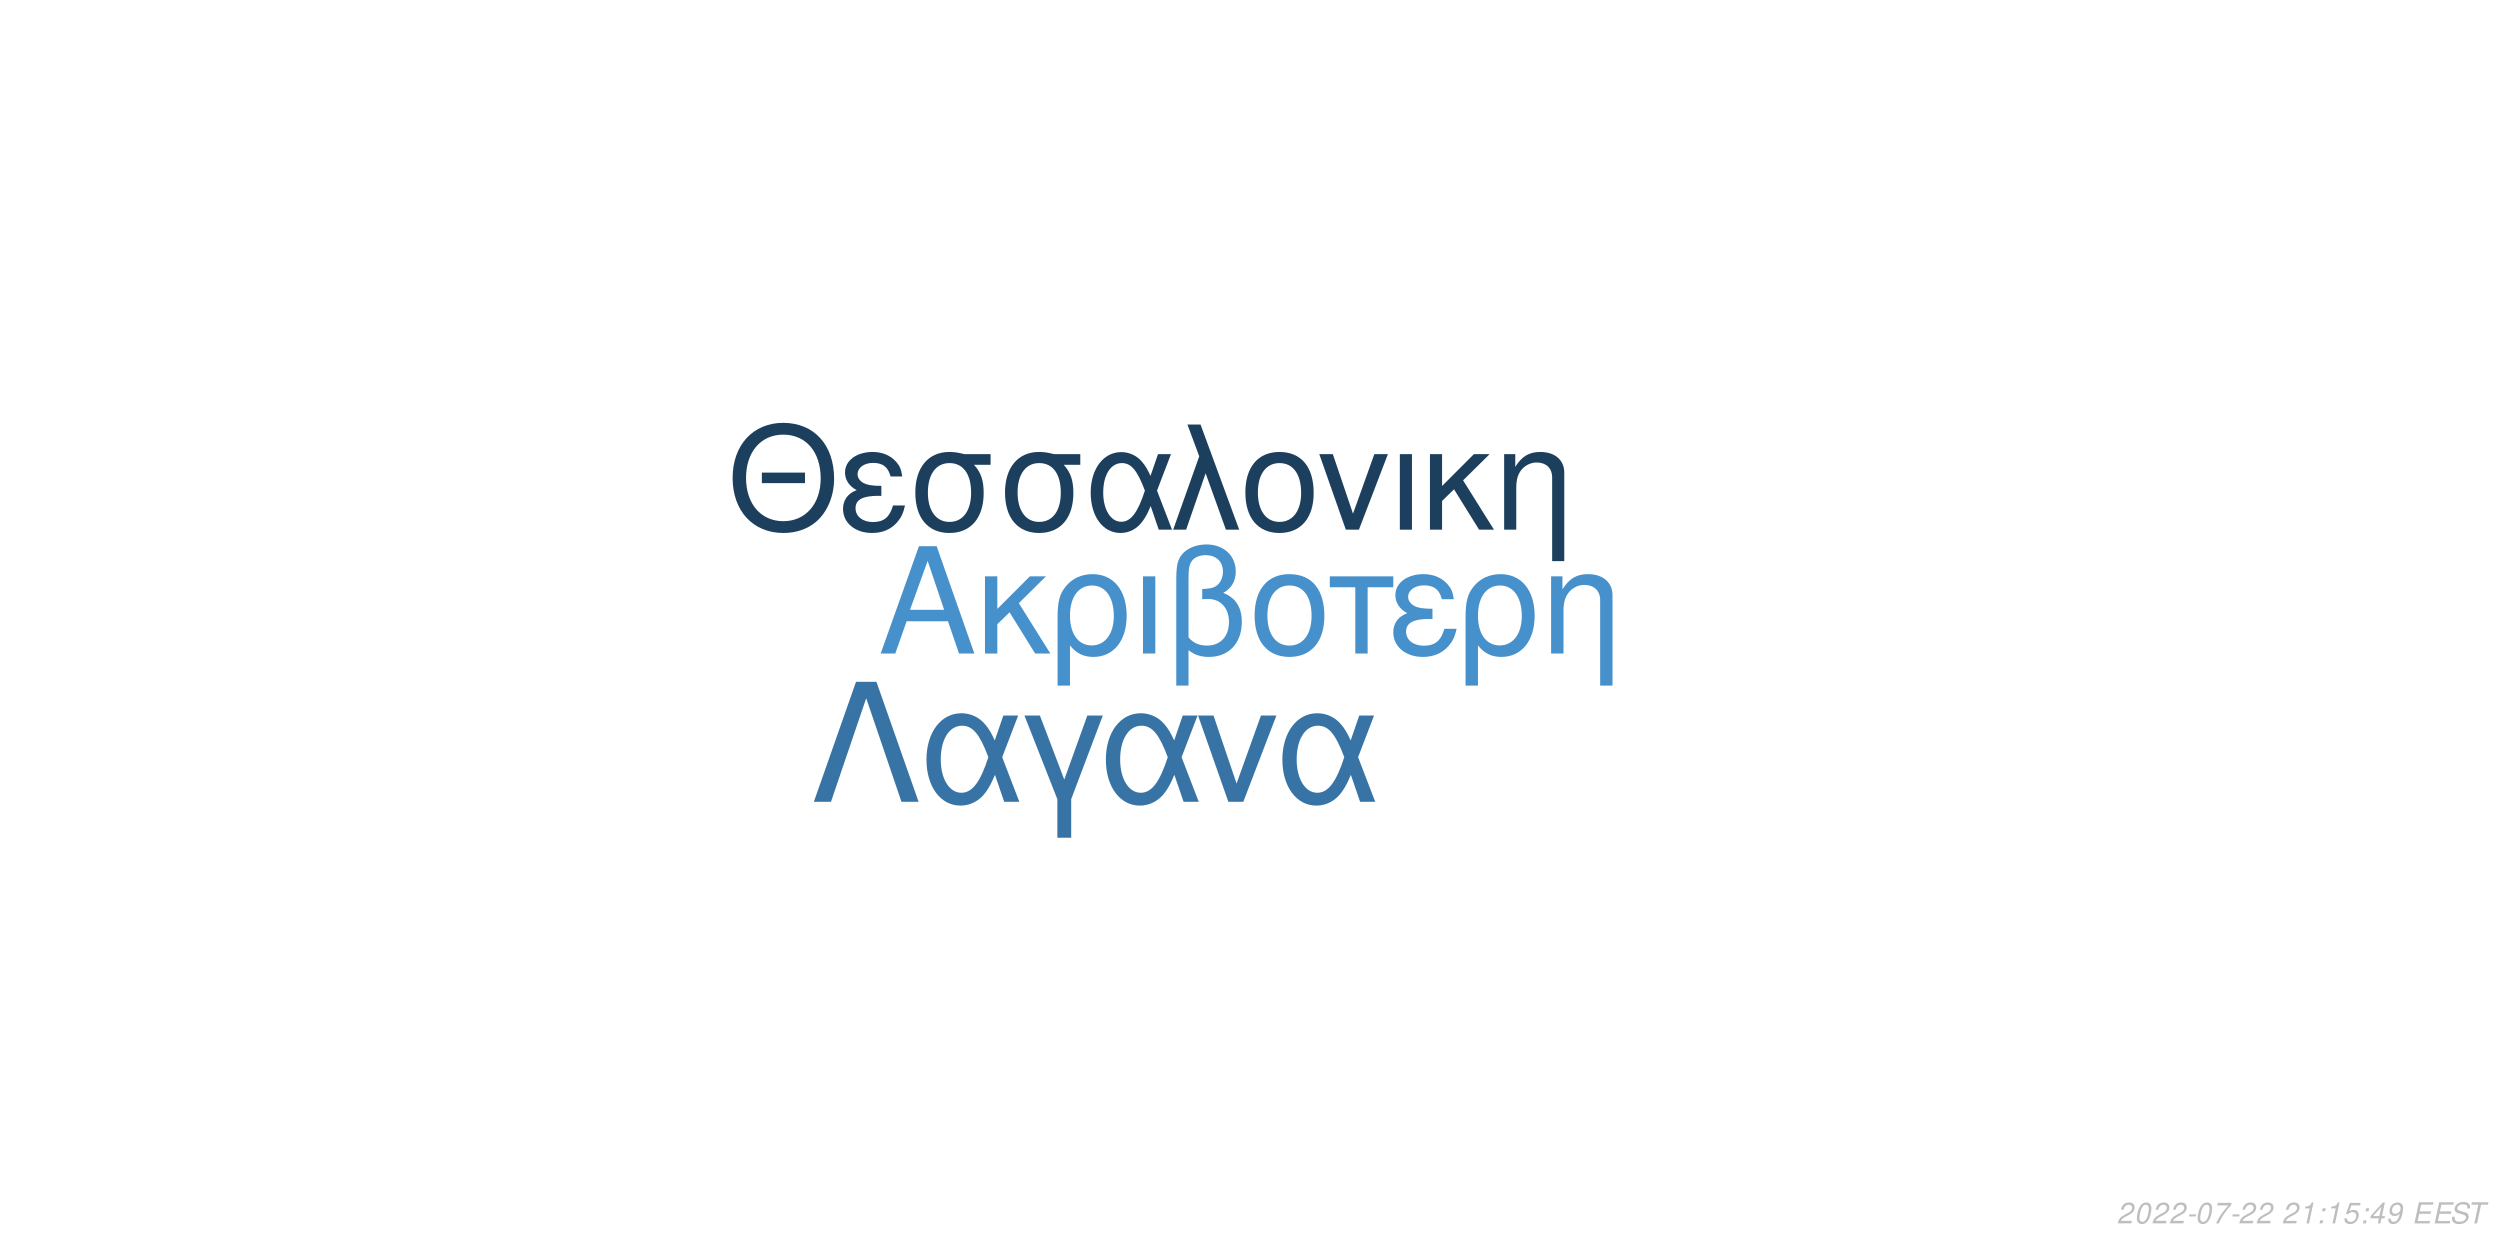
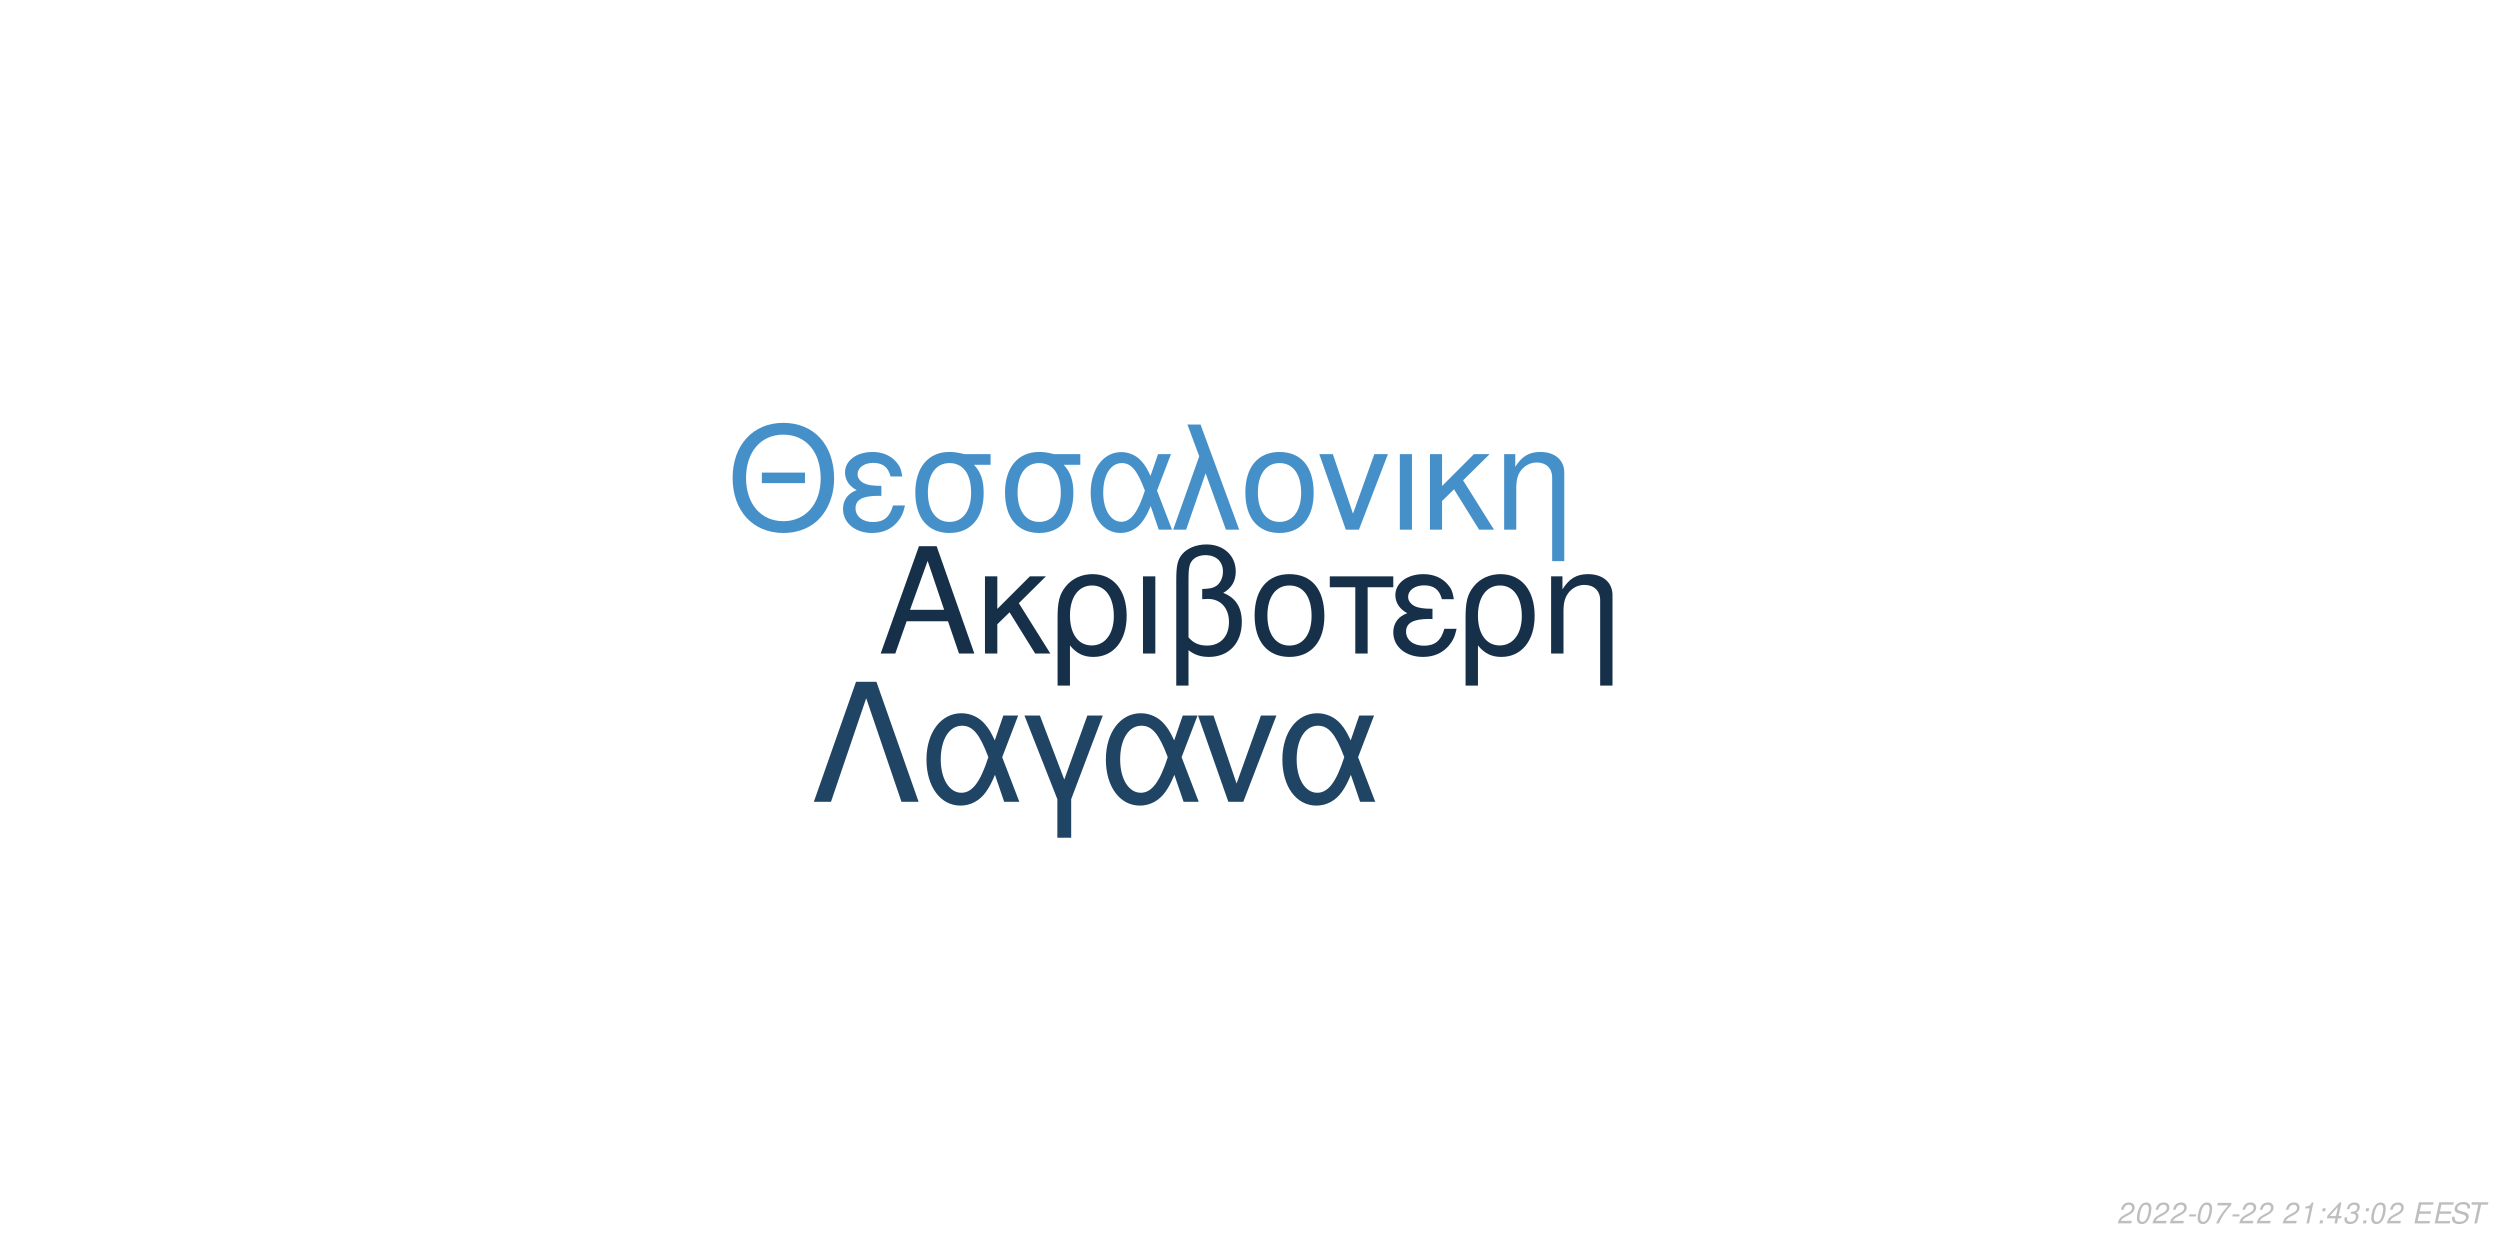
<svg xmlns="http://www.w3.org/2000/svg" xmlns:xlink="http://www.w3.org/1999/xlink" width="864pt" height="432pt" viewBox="0 0 864 432" version="1.1">
  <defs>
    <g>
      <symbol overflow="visible" id="glyph0-0">
        <path style="stroke:none;" d="" />
      </symbol>
      <symbol overflow="visible" id="glyph0-1">
        <path style="stroke:none;" d="M 24.125 -11.141 L 27.938 0 L 33.234 0 L 20.203 -37.094 L 14.094 -37.094 L 0.859 0 L 5.906 0 L 9.828 -11.141 Z M 22.797 -15.109 L 11 -15.109 L 17.094 -32.016 Z M 22.797 -15.109 " />
      </symbol>
      <symbol overflow="visible" id="glyph0-2">
        <path style="stroke:none;" d="M 7.172 -15.422 L 7.172 -26.672 L 2.906 -26.672 L 2.906 0 L 7.172 0 L 7.172 -10.125 L 11.406 -14.25 L 20.25 0 L 25.5 0 L 14.609 -17.406 L 23.969 -26.672 L 18.422 -26.672 Z M 7.172 -15.422 " />
      </symbol>
      <symbol overflow="visible" id="glyph0-3">
        <path style="stroke:none;" d="M 3 11.094 L 7.281 11.094 L 7.281 -2.797 C 9.516 -0.047 11.953 1.172 15.375 1.172 C 22.344 1.172 26.875 -4.422 26.875 -13.031 C 26.875 -21.891 22.297 -27.438 15.062 -27.438 C 11.297 -27.438 7.984 -25.906 5.797 -23.156 C 3.672 -20.516 3 -17.969 3 -12.359 Z M 14.906 -23.516 C 19.547 -23.516 22.438 -19.438 22.438 -12.922 C 22.438 -6.812 19.391 -2.797 14.812 -2.797 C 10.172 -2.797 7.281 -6.766 7.281 -13.125 C 7.281 -19.484 10.234 -23.516 14.906 -23.516 Z M 14.906 -23.516 " />
      </symbol>
      <symbol overflow="visible" id="glyph0-4">
        <path style="stroke:none;" d="M 3.516 0 L 7.781 0 L 7.781 -26.672 L 3.516 -26.672 Z M 3.516 0 " />
      </symbol>
      <symbol overflow="visible" id="glyph0-5">
        <path style="stroke:none;" d="M 4.016 11.094 L 8.25 11.094 L 8.25 -1.172 C 10.172 0.406 12.422 1.172 15.312 1.172 C 22.188 1.172 26.672 -3.609 26.672 -10.891 C 26.672 -15.984 24.578 -19.234 20.25 -20.969 C 23.109 -22.547 24.578 -25.031 24.578 -28.344 C 24.578 -33.844 20.406 -37.703 14.453 -37.703 C 10.938 -37.703 7.734 -36.391 6 -34.25 C 4.484 -32.422 4.016 -30.328 4.016 -25.391 Z M 8.25 -25.656 C 8.25 -29.359 8.5 -30.844 9.469 -32.062 C 10.375 -33.281 12.156 -34 14.094 -34 C 17.812 -34 20.156 -31.812 20.156 -28.297 C 20.156 -25.953 18.984 -23.812 17.297 -23.047 C 16.281 -22.547 15.469 -22.438 12.984 -22.297 L 12.984 -18.781 C 13.734 -18.828 14.344 -18.875 14.969 -18.875 C 19.344 -18.875 22.234 -15.719 22.234 -10.891 C 22.234 -5.906 19.281 -2.75 14.656 -2.75 C 11.953 -2.75 9.922 -3.609 8.25 -5.594 Z M 8.25 -25.656 " />
      </symbol>
      <symbol overflow="visible" id="glyph0-6">
        <path style="stroke:none;" d="M 14.094 -27.438 C 6.562 -27.438 2.094 -22.094 2.094 -13.125 C 2.094 -4.125 6.562 1.172 14.141 1.172 C 21.672 1.172 26.203 -4.172 26.203 -12.922 C 26.203 -22.188 21.828 -27.438 14.094 -27.438 Z M 14.141 -23.516 C 18.938 -23.516 21.781 -19.594 21.781 -12.984 C 21.781 -6.672 18.828 -2.75 14.141 -2.75 C 9.422 -2.75 6.516 -6.672 6.516 -13.125 C 6.516 -19.594 9.422 -23.516 14.141 -23.516 Z M 14.141 -23.516 " />
      </symbol>
      <symbol overflow="visible" id="glyph0-7">
        <path style="stroke:none;" d="M 7.891 0 L 12.156 0 L 12.156 -22.906 L 21.016 -22.906 L 21.016 -26.672 L -0.922 -26.672 L -0.922 -22.906 L 7.891 -22.906 Z M 7.891 0 " />
      </symbol>
      <symbol overflow="visible" id="glyph0-8">
        <path style="stroke:none;" d="M 14.562 -15.469 C 11.344 -15.469 9.562 -15.781 8.297 -16.438 C 6.922 -17.203 6.156 -18.328 6.156 -19.547 C 6.156 -21.891 8.453 -23.562 11.656 -23.562 C 15.062 -23.562 16.953 -22.094 17.812 -18.781 L 21.938 -18.781 C 21.578 -21.266 21.062 -22.5 19.797 -23.922 C 17.812 -26.203 14.906 -27.438 11.453 -27.438 C 5.797 -27.438 1.734 -24.375 1.734 -20.203 C 1.734 -17.609 3.156 -15.375 5.859 -13.938 C 2.797 -12.875 1.016 -10.484 1.016 -7.328 C 1.016 -2.391 5.297 1.172 11.25 1.172 C 14.969 1.172 17.906 -0.109 20.156 -2.641 C 21.578 -4.328 22.297 -5.797 22.906 -8.547 L 18.672 -8.547 C 17.5 -4.422 15.422 -2.703 11.609 -2.703 C 7.938 -2.703 5.438 -4.688 5.438 -7.578 C 5.438 -10.578 7.938 -11.953 13.484 -11.953 C 13.641 -11.953 14.094 -11.953 14.562 -11.906 Z M 14.562 -15.469 " />
      </symbol>
      <symbol overflow="visible" id="glyph0-9">
        <path style="stroke:none;" d="M 3.562 -26.672 L 3.562 0 L 7.844 0 L 7.844 -14.703 C 7.844 -17.906 8.5 -19.891 10.031 -21.531 C 11.406 -22.953 13.188 -23.719 15.062 -23.719 C 18.375 -23.719 20.516 -21.672 20.516 -18.469 L 20.516 11.094 L 24.781 11.094 L 24.781 -20.156 C 24.781 -24.578 21.469 -27.438 16.328 -27.438 C 12.359 -27.438 9.828 -25.906 7.484 -22.188 L 7.484 -26.672 Z M 3.562 -26.672 " />
      </symbol>
      <symbol overflow="visible" id="glyph1-0">
        <path style="stroke:none;" d="" />
      </symbol>
      <symbol overflow="visible" id="glyph1-1">
        <path style="stroke:none;" d="M 26.859 -19.734 L 11.953 -19.734 L 11.953 -16.094 L 26.859 -16.094 Z M 19.328 -36.922 C 8.922 -36.922 1.844 -29.25 1.844 -17.891 C 1.844 -6.484 8.875 1.141 19.391 1.141 C 23.812 1.141 27.703 -0.203 30.641 -2.688 C 34.578 -6.031 36.922 -11.656 36.922 -17.594 C 36.922 -29.297 30 -36.922 19.328 -36.922 Z M 19.328 -32.844 C 27.203 -32.844 32.281 -26.906 32.281 -17.688 C 32.281 -8.922 27.062 -2.938 19.391 -2.938 C 11.609 -2.938 6.484 -8.922 6.484 -17.891 C 6.484 -26.859 11.609 -32.844 19.328 -32.844 Z M 19.328 -32.844 " />
      </symbol>
      <symbol overflow="visible" id="glyph1-2">
        <path style="stroke:none;" d="M 14.25 -15.141 C 11.109 -15.141 9.375 -15.453 8.125 -16.094 C 6.781 -16.844 6.031 -17.938 6.031 -19.141 C 6.031 -21.422 8.266 -23.078 11.406 -23.078 C 14.75 -23.078 16.594 -21.625 17.438 -18.391 L 21.469 -18.391 C 21.125 -20.828 20.625 -22.031 19.391 -23.422 C 17.438 -25.656 14.594 -26.859 11.219 -26.859 C 5.688 -26.859 1.688 -23.875 1.688 -19.781 C 1.688 -17.234 3.094 -15.047 5.734 -13.656 C 2.734 -12.609 1 -10.266 1 -7.172 C 1 -2.344 5.188 1.141 11.016 1.141 C 14.656 1.141 17.547 -0.094 19.734 -2.594 C 21.125 -4.234 21.828 -5.688 22.422 -8.375 L 18.281 -8.375 C 17.141 -4.328 15.094 -2.641 11.359 -2.641 C 7.766 -2.641 5.328 -4.578 5.328 -7.422 C 5.328 -10.359 7.766 -11.703 13.203 -11.703 C 13.359 -11.703 13.797 -11.703 14.25 -11.656 Z M 14.25 -15.141 " />
      </symbol>
      <symbol overflow="visible" id="glyph1-3">
        <path style="stroke:none;" d="M 29 -26.109 L 19.938 -26.109 C 17.594 -26.703 16.438 -26.859 14.703 -26.859 C 7.469 -26.859 2.984 -21.469 2.984 -12.859 C 2.984 -4.031 7.375 1.141 14.797 1.141 C 22.172 1.141 26.609 -4.078 26.609 -12.656 C 26.609 -17.047 25.656 -19.828 23.266 -22.422 L 29 -22.422 Z M 14.797 -23.016 C 19.531 -23.016 22.266 -19.234 22.266 -12.75 C 22.266 -6.531 19.438 -2.688 14.797 -2.688 C 10.172 -2.688 7.328 -6.531 7.328 -12.859 C 7.328 -19.188 10.172 -23.016 14.797 -23.016 Z M 14.797 -23.016 " />
      </symbol>
      <symbol overflow="visible" id="glyph1-4">
        <path style="stroke:none;" d="M 29.344 -26.109 L 24.859 -26.109 L 22.266 -18.578 C 21.125 -21.031 20.484 -22.125 19.328 -23.469 C 17.547 -25.609 14.906 -26.812 12.156 -26.812 C 5.984 -26.812 1.594 -20.984 1.594 -12.812 C 1.594 -4.578 5.828 1.141 11.906 1.141 C 14.953 1.141 17.734 -0.344 19.625 -3.047 C 20.672 -4.531 21.281 -5.688 22.328 -8.172 L 25.109 0 L 29.703 0 L 24.516 -13.5 Z M 20.328 -13.5 C 17.891 -5.922 15.453 -2.734 12.156 -2.734 C 8.516 -2.734 5.922 -6.922 5.922 -12.812 C 5.922 -18.938 8.516 -23.016 12.359 -23.016 C 15.594 -23.016 17.688 -20.531 20.328 -13.5 Z M 20.328 -13.5 " />
      </symbol>
      <symbol overflow="visible" id="glyph1-5">
        <path style="stroke:none;" d="M 1.094 0 L 5.578 0 L 12.312 -19.484 L 19.328 0 L 23.922 0 L 10.562 -36.328 L 6.031 -36.328 L 10.109 -25.359 Z M 1.094 0 " />
      </symbol>
      <symbol overflow="visible" id="glyph1-6">
        <path style="stroke:none;" d="M 13.797 -26.859 C 6.422 -26.859 2.047 -21.625 2.047 -12.859 C 2.047 -4.031 6.422 1.141 13.859 1.141 C 21.234 1.141 25.656 -4.078 25.656 -12.656 C 25.656 -21.719 21.375 -26.859 13.797 -26.859 Z M 13.859 -23.016 C 18.531 -23.016 21.328 -19.188 21.328 -12.703 C 21.328 -6.531 18.438 -2.688 13.859 -2.688 C 9.219 -2.688 6.375 -6.531 6.375 -12.859 C 6.375 -19.188 9.219 -23.016 13.859 -23.016 Z M 13.859 -23.016 " />
      </symbol>
      <symbol overflow="visible" id="glyph1-7">
        <path style="stroke:none;" d="M 14.297 0 L 24.312 -26.109 L 19.625 -26.109 L 12.25 -5.531 L 5.281 -26.109 L 0.594 -26.109 L 9.766 0 Z M 14.297 0 " />
      </symbol>
      <symbol overflow="visible" id="glyph1-8">
        <path style="stroke:none;" d="M 3.438 0 L 7.625 0 L 7.625 -26.109 L 3.438 -26.109 Z M 3.438 0 " />
      </symbol>
      <symbol overflow="visible" id="glyph1-9">
        <path style="stroke:none;" d="M 7.031 -15.094 L 7.031 -26.109 L 2.844 -26.109 L 2.844 0 L 7.031 0 L 7.031 -9.922 L 11.156 -13.953 L 19.828 0 L 24.969 0 L 14.297 -17.047 L 23.469 -26.109 L 18.031 -26.109 Z M 7.031 -15.094 " />
      </symbol>
      <symbol overflow="visible" id="glyph1-10">
        <path style="stroke:none;" d="M 3.484 -26.109 L 3.484 0 L 7.672 0 L 7.672 -14.406 C 7.672 -17.547 8.328 -19.484 9.812 -21.078 C 11.156 -22.469 12.906 -23.219 14.75 -23.219 C 17.984 -23.219 20.078 -21.234 20.078 -18.094 L 20.078 10.859 L 24.266 10.859 L 24.266 -19.734 C 24.266 -24.062 21.031 -26.859 16 -26.859 C 12.109 -26.859 9.609 -25.359 7.328 -21.719 L 7.328 -26.109 Z M 3.484 -26.109 " />
      </symbol>
      <symbol overflow="visible" id="glyph2-0">
        <path style="stroke:none;" d="" />
      </symbol>
      <symbol overflow="visible" id="glyph2-1">
        <path style="stroke:none;" d="M 22.531 -41.484 L 15.484 -41.484 L 0.906 0 L 6.828 0 L 19 -35.797 L 31.188 0 L 37.109 0 Z M 22.531 -41.484 " />
      </symbol>
      <symbol overflow="visible" id="glyph2-2">
        <path style="stroke:none;" d="M 33.516 -29.812 L 28.391 -29.812 L 25.438 -21.219 C 24.125 -24.016 23.391 -25.266 22.078 -26.797 C 20.031 -29.25 17.016 -30.609 13.891 -30.609 C 6.828 -30.609 1.828 -23.953 1.828 -14.625 C 1.828 -5.234 6.656 1.312 13.594 1.312 C 17.078 1.312 20.266 -0.391 22.422 -3.469 C 23.609 -5.172 24.297 -6.484 25.5 -9.328 L 28.688 0 L 33.922 0 L 28 -15.422 Z M 23.219 -15.422 C 20.422 -6.766 17.641 -3.125 13.891 -3.125 C 9.734 -3.125 6.766 -7.906 6.766 -14.625 C 6.766 -21.625 9.734 -26.297 14.109 -26.297 C 17.812 -26.297 20.203 -23.453 23.219 -15.422 Z M 23.219 -15.422 " />
      </symbol>
      <symbol overflow="visible" id="glyph2-3">
        <path style="stroke:none;" d="M 12.062 12.406 L 16.844 12.406 L 16.844 -0.906 L 27.766 -29.812 L 22.422 -29.812 L 14.453 -7.688 L 6.031 -29.812 L 0.688 -29.812 L 12.062 -0.906 Z M 12.062 12.406 " />
      </symbol>
      <symbol overflow="visible" id="glyph2-4">
        <path style="stroke:none;" d="M 16.328 0 L 27.766 -29.812 L 22.422 -29.812 L 14 -6.312 L 6.031 -29.812 L 0.688 -29.812 L 11.156 0 Z M 16.328 0 " />
      </symbol>
      <symbol overflow="visible" id="glyph3-0">
        <path style="stroke:none;" d="" />
      </symbol>
      <symbol overflow="visible" id="glyph3-1">
        <path style="stroke:none;" d="M 5.234 -0.875 L 1.469 -0.875 C 1.641 -1.375 2.203 -1.891 3.109 -2.344 L 4.234 -2.938 C 5.562 -3.625 6.219 -4.469 6.219 -5.484 C 6.219 -5.938 6.062 -6.359 5.797 -6.656 C 5.469 -7.047 4.984 -7.234 4.312 -7.234 C 2.766 -7.234 1.891 -6.453 1.484 -4.734 L 2.375 -4.734 C 2.484 -5.188 2.609 -5.484 2.797 -5.75 C 3.094 -6.203 3.609 -6.453 4.188 -6.453 C 4.891 -6.453 5.344 -6.031 5.344 -5.375 C 5.344 -4.703 4.859 -4.094 4.016 -3.656 L 2.984 -3.125 C 1.234 -2.188 0.797 -1.656 0.344 -0.016 L 5.047 -0.016 Z M 5.234 -0.875 " />
      </symbol>
      <symbol overflow="visible" id="glyph3-2">
        <path style="stroke:none;" d="M 4.203 -7.234 C 3.375 -7.234 2.688 -6.812 2.125 -5.984 C 1.484 -5.047 0.984 -3.188 0.984 -1.734 C 0.984 -1.109 1.172 -0.562 1.484 -0.266 C 1.797 0.047 2.281 0.234 2.766 0.234 C 3.625 0.234 4.281 -0.156 4.859 -1.016 C 5.516 -1.953 6 -3.797 6 -5.266 C 6 -6.5 5.328 -7.234 4.203 -7.234 Z M 4.094 -6.453 C 4.734 -6.453 5.125 -5.984 5.125 -5.156 C 5.125 -4.203 4.781 -2.625 4.406 -1.812 C 3.984 -0.938 3.516 -0.547 2.875 -0.547 C 2.25 -0.547 1.875 -1.031 1.875 -1.828 C 1.875 -2.797 2.203 -4.344 2.594 -5.203 C 2.984 -6.047 3.453 -6.453 4.094 -6.453 Z M 4.094 -6.453 " />
      </symbol>
      <symbol overflow="visible" id="glyph3-3">
        <path style="stroke:none;" d="M 3.516 -3.125 L 1.125 -3.125 L 0.969 -2.406 L 3.359 -2.406 Z M 3.516 -3.125 " />
      </symbol>
      <symbol overflow="visible" id="glyph3-4">
        <path style="stroke:none;" d="M 6.703 -7.094 L 1.953 -7.094 L 1.766 -6.219 L 5.594 -6.219 C 3.344 -3.688 2.266 -2.109 1.375 0 L 2.344 0 C 3.031 -1.906 4.828 -4.594 6.547 -6.281 Z M 6.703 -7.094 " />
      </symbol>
      <symbol overflow="visible" id="glyph3-5">
        <path style="stroke:none;" d="" />
      </symbol>
      <symbol overflow="visible" id="glyph3-6">
        <path style="stroke:none;" d="M 3.703 -5.188 L 2.594 0 L 3.469 0 L 5.016 -7.234 L 4.438 -7.234 C 3.906 -6.156 3.688 -6.016 2.234 -5.812 L 2.109 -5.188 Z M 3.703 -5.188 " />
      </symbol>
      <symbol overflow="visible" id="glyph3-7">
        <path style="stroke:none;" d="M 2.359 -1.031 L 1.312 -1.031 L 1.094 0 L 2.141 0 Z M 3.266 -5.234 L 2.219 -5.234 L 2 -4.203 L 3.047 -4.203 Z M 3.266 -5.234 " />
      </symbol>
      <symbol overflow="visible" id="glyph3-8">
-         <path style="stroke:none;" d="M 6.297 -7.094 L 2.594 -7.094 L 1.234 -3.234 L 2.047 -3.234 C 2.656 -3.766 2.938 -3.906 3.531 -3.906 C 4.328 -3.906 4.797 -3.453 4.797 -2.688 C 4.797 -1.438 3.969 -0.547 2.828 -0.547 C 2.031 -0.547 1.609 -0.938 1.578 -1.734 L 0.703 -1.734 L 0.703 -1.516 C 0.703 -0.938 0.844 -0.547 1.188 -0.266 C 1.562 0.062 2.078 0.234 2.703 0.234 C 3.656 0.234 4.391 -0.156 4.984 -0.922 C 5.422 -1.5 5.672 -2.234 5.672 -2.953 C 5.672 -4 4.938 -4.672 3.812 -4.672 C 3.328 -4.672 2.906 -4.547 2.406 -4.234 L 3.109 -6.219 L 6.109 -6.219 Z M 6.297 -7.094 " />
+         <path style="stroke:none;" d="M 3.625 -1.75 L 3.266 0 L 4.141 0 L 4.516 -1.75 L 5.562 -1.75 L 5.734 -2.531 L 4.688 -2.531 L 5.688 -7.234 L 5.016 -7.234 L 0.844 -2.672 L 0.641 -1.75 Z M 3.797 -2.531 L 1.594 -2.531 L 4.469 -5.703 Z M 3.797 -2.531 " />
      </symbol>
      <symbol overflow="visible" id="glyph3-9">
-         <path style="stroke:none;" d="M 3.625 -1.75 L 3.266 0 L 4.141 0 L 4.516 -1.75 L 5.562 -1.75 L 5.734 -2.531 L 4.688 -2.531 L 5.688 -7.234 L 5.016 -7.234 L 0.844 -2.672 L 0.641 -1.75 Z M 3.797 -2.531 L 1.594 -2.531 L 4.469 -5.703 Z M 3.797 -2.531 " />
+         <path style="stroke:none;" d="M 2.922 -3.312 C 3.125 -3.344 3.234 -3.344 3.375 -3.344 C 4.203 -3.344 4.688 -3 4.688 -2.406 C 4.688 -1.312 3.906 -0.547 2.781 -0.547 C 2.047 -0.547 1.594 -0.938 1.594 -1.562 C 1.594 -1.719 1.609 -1.844 1.656 -2.094 L 0.766 -2.094 C 0.734 -1.797 0.719 -1.641 0.719 -1.469 C 0.719 -0.375 1.406 0.234 2.641 0.234 C 3.547 0.234 4.297 -0.078 4.812 -0.656 C 5.266 -1.156 5.562 -1.875 5.562 -2.547 C 5.562 -3.125 5.344 -3.453 4.797 -3.734 C 5.641 -4.234 6.016 -4.844 6.016 -5.734 C 6.016 -6.656 5.312 -7.234 4.203 -7.234 C 3.375 -7.234 2.672 -6.938 2.188 -6.375 C 1.891 -6.031 1.703 -5.641 1.516 -4.906 L 2.391 -4.906 C 2.5 -5.359 2.594 -5.594 2.734 -5.812 C 3.047 -6.234 3.516 -6.453 4.078 -6.453 C 4.734 -6.453 5.141 -6.125 5.141 -5.578 C 5.141 -5.188 5.016 -4.797 4.797 -4.547 C 4.516 -4.234 4 -4.062 3.266 -4.062 L 3.078 -4.062 Z M 2.922 -3.312 " />
      </symbol>
      <symbol overflow="visible" id="glyph3-10">
-         <path style="stroke:none;" d="M 0.844 -1.656 C 0.844 -1.547 0.844 -1.438 0.844 -1.375 C 0.844 -0.406 1.531 0.234 2.578 0.234 C 3.203 0.234 3.766 0.016 4.297 -0.438 C 4.938 -1 5.312 -1.656 5.594 -2.719 C 5.844 -3.672 6.016 -4.766 6.016 -5.375 C 6.016 -5.844 5.844 -6.328 5.547 -6.656 C 5.203 -7.031 4.703 -7.234 4.062 -7.234 C 2.516 -7.234 1.297 -5.938 1.297 -4.266 C 1.297 -3.203 1.984 -2.547 3.047 -2.547 C 3.484 -2.547 3.953 -2.672 4.281 -2.891 C 4.406 -2.984 4.547 -3.078 4.828 -3.344 C 4.438 -1.484 3.703 -0.547 2.703 -0.547 C 2.109 -0.547 1.719 -0.938 1.719 -1.547 L 1.719 -1.656 Z M 3.953 -6.453 C 4.625 -6.453 5.141 -5.953 5.141 -5.281 C 5.141 -4.188 4.312 -3.312 3.297 -3.312 C 2.594 -3.312 2.172 -3.734 2.172 -4.453 C 2.172 -5.562 2.984 -6.453 3.953 -6.453 Z M 3.953 -6.453 " />
+         <path style="stroke:none;" d="M 2.547 -3.312 L 6.5 -3.312 L 6.688 -4.141 L 2.719 -4.141 L 3.219 -6.469 L 7.344 -6.469 L 7.516 -7.297 L 2.453 -7.297 L 0.906 0 L 6.125 0 L 6.297 -0.812 L 2.016 -0.812 Z M 2.547 -3.312 " />
      </symbol>
      <symbol overflow="visible" id="glyph3-11">
-         <path style="stroke:none;" d="M 2.547 -3.312 L 6.5 -3.312 L 6.688 -4.141 L 2.719 -4.141 L 3.219 -6.469 L 7.344 -6.469 L 7.516 -7.297 L 2.453 -7.297 L 0.906 0 L 6.125 0 L 6.297 -0.812 L 2.016 -0.812 Z M 2.547 -3.312 " />
+         <path style="stroke:none;" d="M 7.062 -5.156 C 7.125 -5.438 7.141 -5.562 7.141 -5.703 C 7.141 -6.156 6.938 -6.594 6.594 -6.891 C 6.188 -7.25 5.656 -7.406 4.875 -7.406 C 3.844 -7.406 3.047 -7.125 2.5 -6.562 C 2.094 -6.141 1.781 -5.438 1.781 -4.922 C 1.781 -4.297 2.219 -3.766 2.891 -3.562 L 4.594 -3.094 C 5.406 -2.859 5.734 -2.578 5.734 -2.094 C 5.734 -1.781 5.547 -1.406 5.266 -1.141 C 4.844 -0.766 4.266 -0.578 3.453 -0.578 C 2.328 -0.578 1.812 -0.984 1.812 -1.906 C 1.812 -2.047 1.812 -2.125 1.844 -2.312 L 0.984 -2.312 C 0.906 -2.062 0.891 -1.906 0.891 -1.688 C 0.891 -0.484 1.797 0.234 3.297 0.234 C 4.359 0.234 5.234 -0.062 5.812 -0.609 C 6.344 -1.078 6.688 -1.797 6.688 -2.375 C 6.688 -2.641 6.609 -2.906 6.453 -3.156 C 6.234 -3.5 5.938 -3.703 5.469 -3.828 L 3.75 -4.312 C 2.984 -4.547 2.734 -4.734 2.734 -5.188 C 2.734 -5.547 2.875 -5.844 3.188 -6.109 C 3.547 -6.438 4.031 -6.594 4.703 -6.594 C 5.266 -6.594 5.688 -6.484 5.906 -6.297 C 6.094 -6.125 6.219 -5.797 6.219 -5.516 C 6.219 -5.422 6.203 -5.344 6.188 -5.156 Z M 7.062 -5.156 " />
      </symbol>
      <symbol overflow="visible" id="glyph3-12">
-         <path style="stroke:none;" d="M 7.062 -5.156 C 7.125 -5.438 7.141 -5.562 7.141 -5.703 C 7.141 -6.156 6.938 -6.594 6.594 -6.891 C 6.188 -7.25 5.656 -7.406 4.875 -7.406 C 3.844 -7.406 3.047 -7.125 2.5 -6.562 C 2.094 -6.141 1.781 -5.438 1.781 -4.922 C 1.781 -4.297 2.219 -3.766 2.891 -3.562 L 4.594 -3.094 C 5.406 -2.859 5.734 -2.578 5.734 -2.094 C 5.734 -1.781 5.547 -1.406 5.266 -1.141 C 4.844 -0.766 4.266 -0.578 3.453 -0.578 C 2.328 -0.578 1.812 -0.984 1.812 -1.906 C 1.812 -2.047 1.812 -2.125 1.844 -2.312 L 0.984 -2.312 C 0.906 -2.062 0.891 -1.906 0.891 -1.688 C 0.891 -0.484 1.797 0.234 3.297 0.234 C 4.359 0.234 5.234 -0.062 5.812 -0.609 C 6.344 -1.078 6.688 -1.797 6.688 -2.375 C 6.688 -2.641 6.609 -2.906 6.453 -3.156 C 6.234 -3.5 5.938 -3.703 5.469 -3.828 L 3.75 -4.312 C 2.984 -4.547 2.734 -4.734 2.734 -5.188 C 2.734 -5.547 2.875 -5.844 3.188 -6.109 C 3.547 -6.438 4.031 -6.594 4.703 -6.594 C 5.266 -6.594 5.688 -6.484 5.906 -6.297 C 6.094 -6.125 6.219 -5.797 6.219 -5.516 C 6.219 -5.422 6.203 -5.344 6.188 -5.156 Z M 7.062 -5.156 " />
-       </symbol>
-       <symbol overflow="visible" id="glyph3-13">
        <path style="stroke:none;" d="M 4.938 -6.469 L 7.312 -6.469 L 7.484 -7.297 L 1.75 -7.297 L 1.578 -6.469 L 3.984 -6.469 L 2.609 0 L 3.547 0 Z M 4.938 -6.469 " />
      </symbol>
    </g>
  </defs>
  <g id="surface1">
    <rect x="0" y="0" width="864" height="432" style="fill:rgb(100%,100%,100%);fill-opacity:1;stroke:none;" />
-     <g style="fill:rgb(27.451%,56.471%,79.608%);fill-opacity:1;">
+     <g style="fill:rgb(8.627%,18.824%,29.02%);fill-opacity:1;">
      <use xlink:href="#glyph0-1" x="303.5" y="225.861" />
      <use xlink:href="#glyph0-2" x="337.5" y="225.861" />
      <use xlink:href="#glyph0-3" x="362.5" y="225.861" />
      <use xlink:href="#glyph0-4" x="391.5" y="225.861" />
      <use xlink:href="#glyph0-5" x="402.5" y="225.861" />
      <use xlink:href="#glyph0-6" x="431.5" y="225.861" />
      <use xlink:href="#glyph0-7" x="460.5" y="225.861" />
      <use xlink:href="#glyph0-8" x="480.5" y="225.861" />
      <use xlink:href="#glyph0-3" x="503.5" y="225.861" />
      <use xlink:href="#glyph0-9" x="532.5" y="225.861" />
    </g>
-     <g style="fill:rgb(11.373%,24.706%,36.863%);fill-opacity:1;">
+     <g style="fill:rgb(27.451%,56.471%,79.216%);fill-opacity:1;">
      <use xlink:href="#glyph1-1" x="251.348" y="183.058" />
      <use xlink:href="#glyph1-2" x="290.348" y="183.058" />
      <use xlink:href="#glyph1-3" x="313.348" y="183.058" />
      <use xlink:href="#glyph1-3" x="344.348" y="183.058" />
      <use xlink:href="#glyph1-4" x="375.348" y="183.058" />
      <use xlink:href="#glyph1-5" x="404.348" y="183.058" />
      <use xlink:href="#glyph1-6" x="428.348" y="183.058" />
      <use xlink:href="#glyph1-7" x="455.348" y="183.058" />
      <use xlink:href="#glyph1-8" x="480.348" y="183.058" />
      <use xlink:href="#glyph1-9" x="491.348" y="183.058" />
      <use xlink:href="#glyph1-10" x="516.348" y="183.058" />
    </g>
-     <g style="fill:rgb(21.569%,45.49%,64.706%);fill-opacity:1;">
+     <g style="fill:rgb(12.549%,26.667%,39.216%);fill-opacity:1;">
      <use xlink:href="#glyph2-1" x="280.359" y="277.105" />
      <use xlink:href="#glyph2-2" x="318.359" y="277.105" />
      <use xlink:href="#glyph2-3" x="353.359" y="277.105" />
      <use xlink:href="#glyph2-2" x="380.359" y="277.105" />
      <use xlink:href="#glyph2-4" x="413.359" y="277.105" />
      <use xlink:href="#glyph2-2" x="441.359" y="277.105" />
    </g>
    <g style="fill:rgb(74.51%,74.51%,74.51%);fill-opacity:1;">
      <use xlink:href="#glyph3-1" x="731.52" y="422.81" />
      <use xlink:href="#glyph3-2" x="737.52" y="422.81" />
      <use xlink:href="#glyph3-1" x="743.52" y="422.81" />
      <use xlink:href="#glyph3-1" x="749.52" y="422.81" />
      <use xlink:href="#glyph3-3" x="755.52" y="422.81" />
      <use xlink:href="#glyph3-2" x="758.52" y="422.81" />
      <use xlink:href="#glyph3-4" x="764.52" y="422.81" />
      <use xlink:href="#glyph3-3" x="770.52" y="422.81" />
      <use xlink:href="#glyph3-1" x="773.52" y="422.81" />
      <use xlink:href="#glyph3-1" x="779.52" y="422.81" />
      <use xlink:href="#glyph3-5" x="785.52" y="422.81" />
      <use xlink:href="#glyph3-1" x="788.52" y="422.81" />
      <use xlink:href="#glyph3-6" x="794.52" y="422.81" />
      <use xlink:href="#glyph3-7" x="800.52" y="422.81" />
-       <use xlink:href="#glyph3-6" x="803.52" y="422.81" />
-       <use xlink:href="#glyph3-8" x="809.52" y="422.81" />
+       <use xlink:href="#glyph3-8" x="803.52" y="422.81" />
+       <use xlink:href="#glyph3-9" x="809.52" y="422.81" />
      <use xlink:href="#glyph3-7" x="815.52" y="422.81" />
-       <use xlink:href="#glyph3-9" x="818.52" y="422.81" />
-       <use xlink:href="#glyph3-10" x="824.52" y="422.81" />
+       <use xlink:href="#glyph3-2" x="818.52" y="422.81" />
+       <use xlink:href="#glyph3-1" x="824.52" y="422.81" />
      <use xlink:href="#glyph3-5" x="830.52" y="422.81" />
-       <use xlink:href="#glyph3-11" x="833.52" y="422.81" />
-       <use xlink:href="#glyph3-11" x="840.52" y="422.81" />
-       <use xlink:href="#glyph3-12" x="846.52" y="422.81" />
-       <use xlink:href="#glyph3-13" x="852.52" y="422.81" />
+       <use xlink:href="#glyph3-10" x="833.52" y="422.81" />
+       <use xlink:href="#glyph3-10" x="840.52" y="422.81" />
+       <use xlink:href="#glyph3-11" x="846.52" y="422.81" />
+       <use xlink:href="#glyph3-12" x="852.52" y="422.81" />
    </g>
  </g>
</svg>
